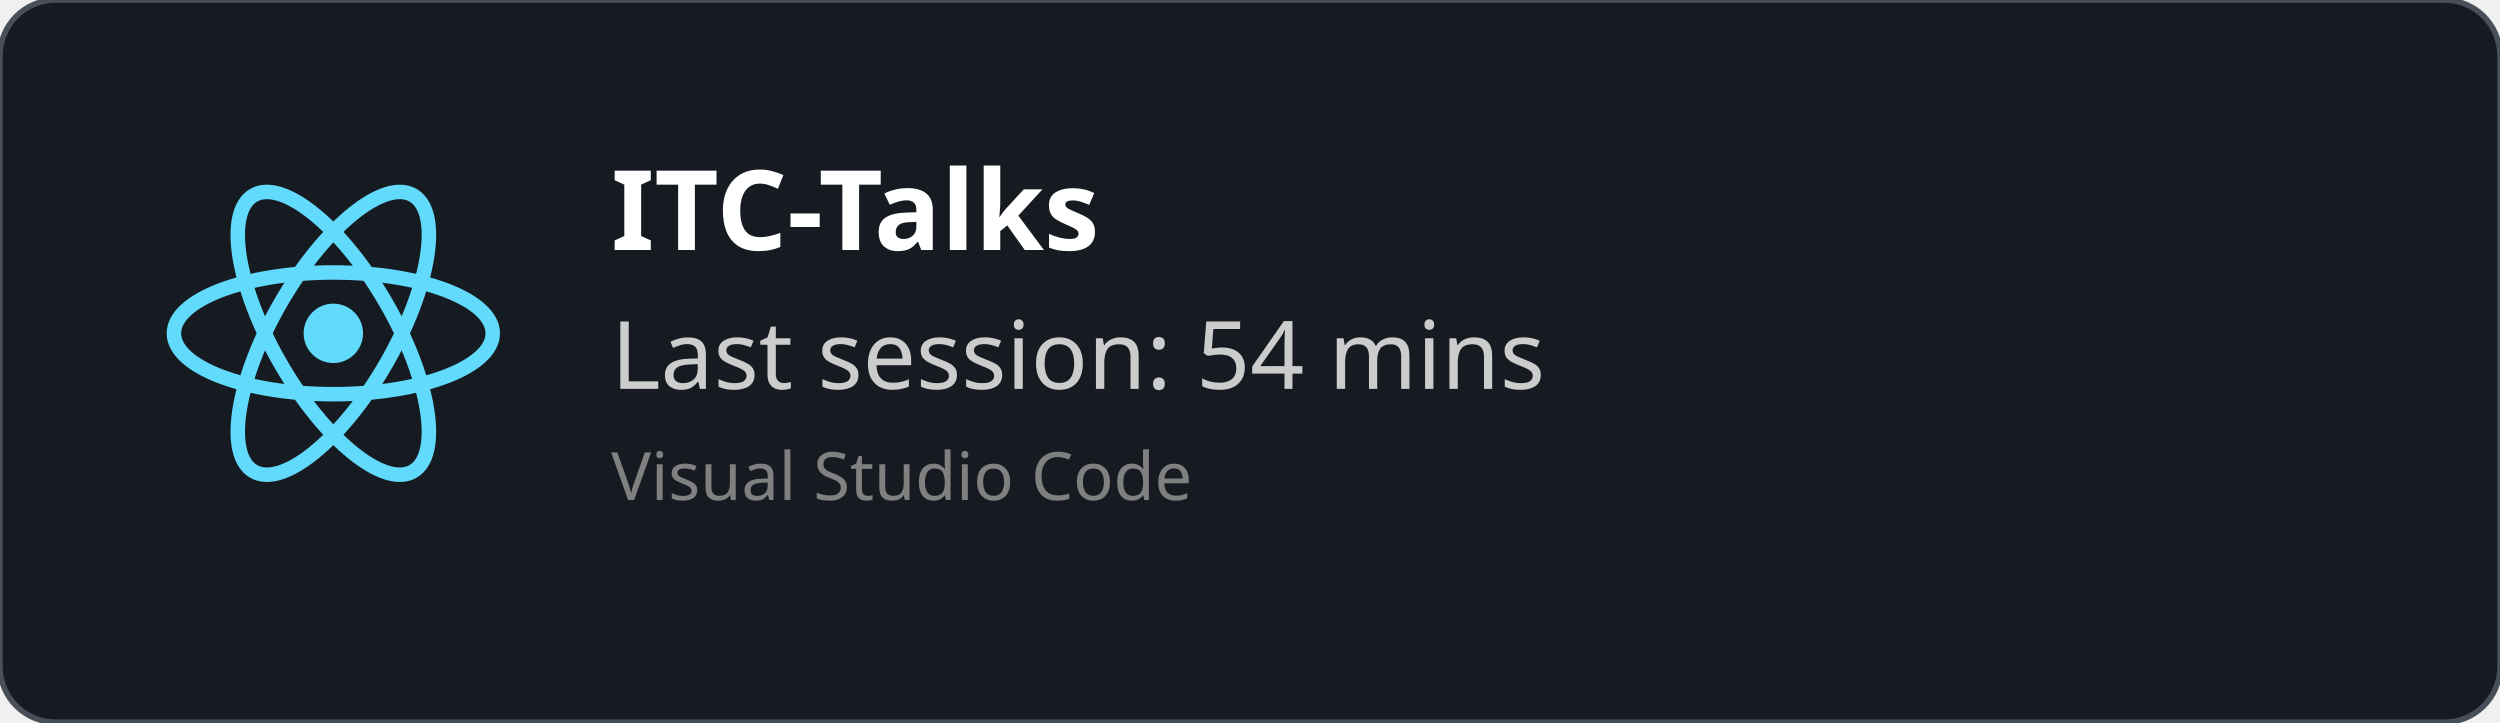
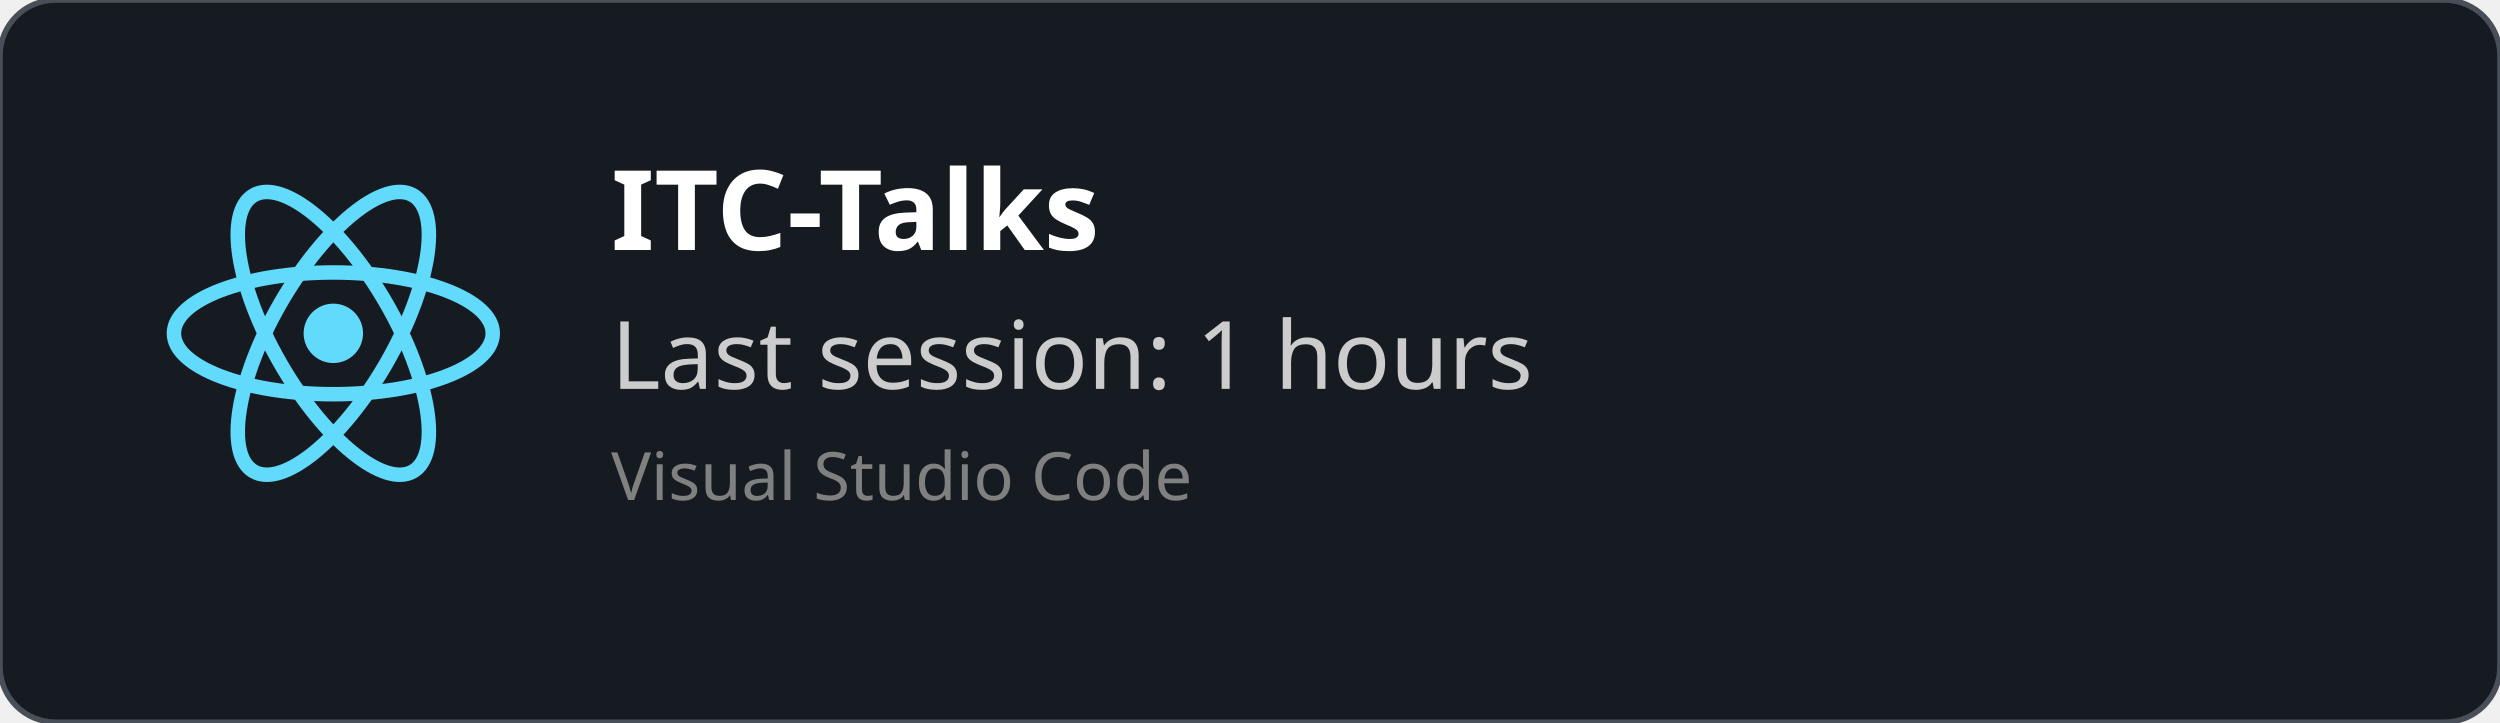
<svg xmlns="http://www.w3.org/2000/svg" width="450" height="130" viewBox="0 0 450 130" fill="none" role="img">
  <style>
    *{
        font-family: 'Segoe UI', Ubuntu, monospace
    }
    </style>
  <defs>
    <clipPath id="horizontalClip" x="20" y="20" width="500" height="200">
      <rect x="90" y="20" width="300" height="50" />
    </clipPath>
  </defs>
  <rect width="450" height="130" fill="rgba(22,27,34)" stroke="#484f58" stroke-width="1" fill-opacity="1" stroke-opacity="1" x="0" y="0" rx="10px" ry="10px">
    </rect>
  <svg height="60" width="60" x="30" y="30" viewBox="-11.5 -10.232 23 20.463">
    <circle cx="0" cy="0" r="2.05" fill="#61dafb" />
    <g stroke="#61dafb" stroke-width="1" fill="none">
      <ellipse rx="11" ry="4.2" />
      <ellipse rx="11" ry="4.2" transform="rotate(60)" />
      <ellipse rx="11" ry="4.2" transform="rotate(120)" />
    </g>
  </svg>
  <text x="110" y="45" font-size="20" clip-path="url(#horizontalClip)" font-weight="bold" font-family="Ubuntu" fill="white">
    ITC-Talks
    </text>
  <text x="110" y="70" font-size="17px" font-family="Ubuntu" fill="#ccc">
-     Last session: 54 mins
+     Last session: 1 hours
    </text>
  <text x="110" y="90" font-size="12px" font-family="Ubuntu" fill="grey">
    Visual Studio Code
    </text>
</svg>
